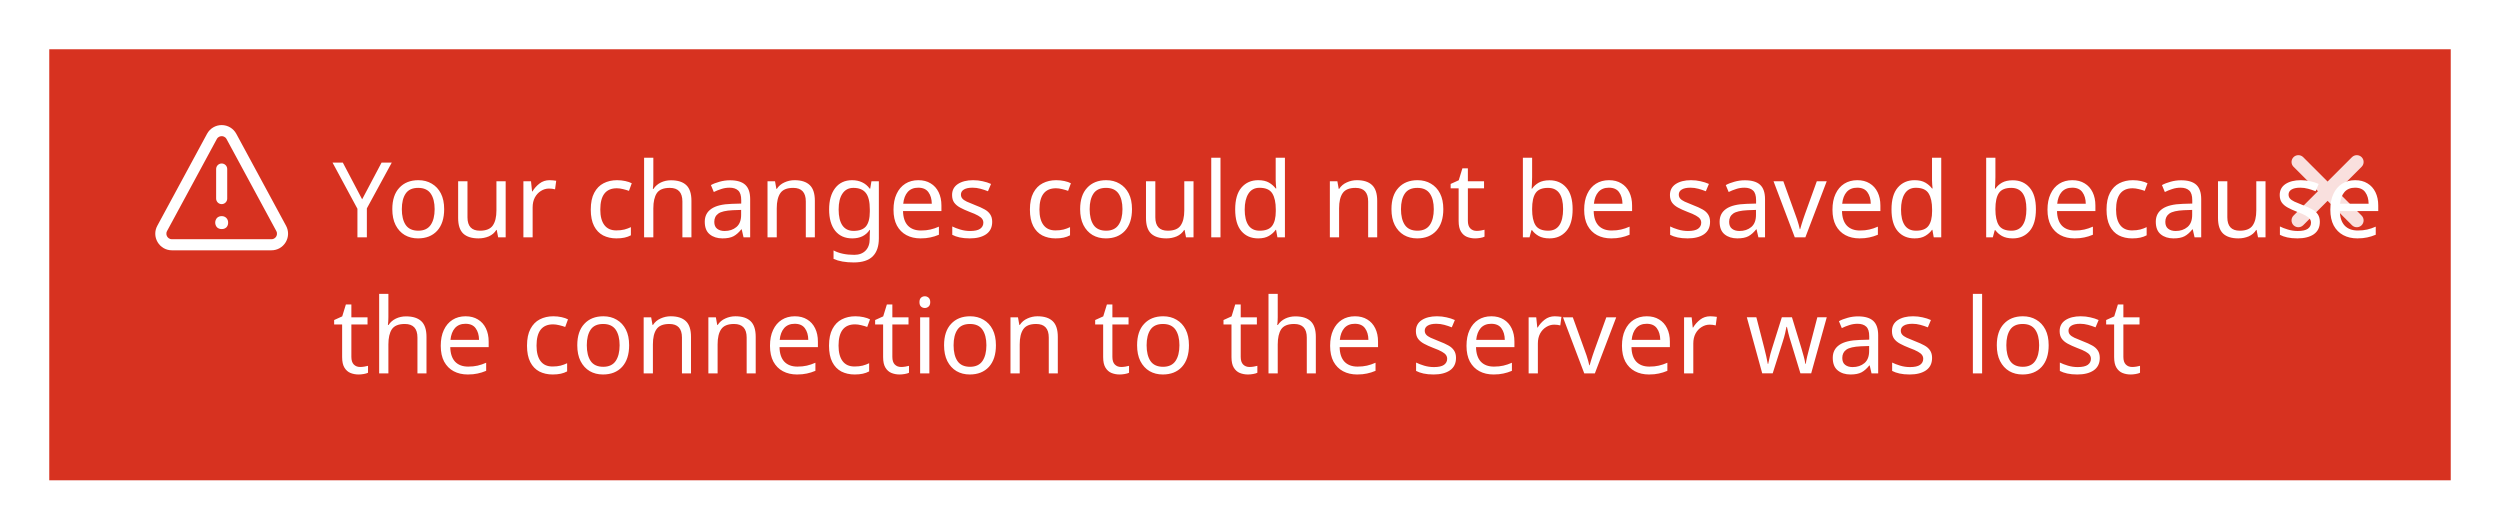
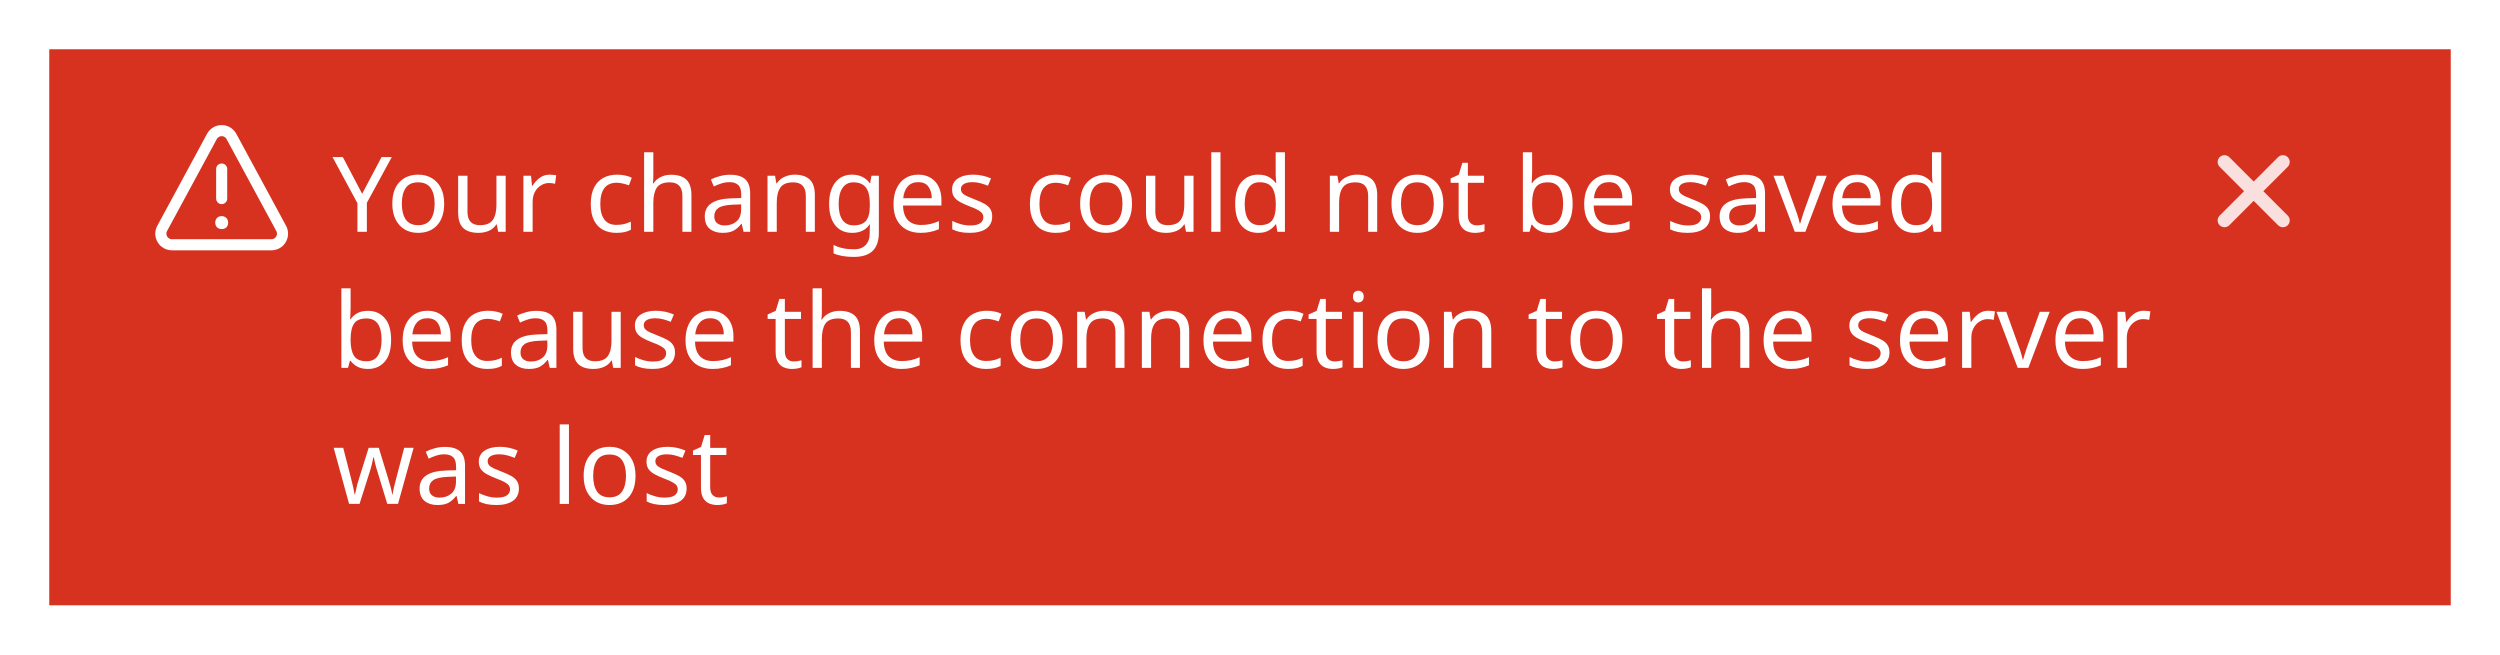
- <svg xmlns="http://www.w3.org/2000/svg" width="406" height="86" viewBox="0 0 406 86">
-   <rect data-part="container" data-tokens="width=banner-width;height=banner-minimum-height;paddingInlineStart=spacing-300;paddingBlockStart=banner-padding-vertical;paddingBlockEnd=banner-padding-vertical;gap=base-gap-extra-large;fill=negative-background-color-default" x="8" y="8" width="390" height="70" rx="0" fill="rgb(215, 50, 32)" />
+ <svg xmlns="http://www.w3.org/2000/svg" width="406" height="106.3" viewBox="0 0 406 106.3">
+   <rect data-part="container" data-tokens="width=banner-width;height=banner-minimum-height;paddingInlineStart=spacing-300;paddingInlineEnd=spacing-200;paddingBlockStart=banner-padding-vertical;paddingBlockEnd=banner-padding-vertical;gap=base-gap-extra-large;fill=negative-background-color-default" x="8" y="8" width="390" height="90.3" rx="0" fill="rgb(215, 50, 32)" />
  <g data-part="icon" data-tokens="color=static-white-text-color;width=workflow-icon-medium;height=workflow-icon-medium">
    <rect x="24" y="19.05" width="24" height="24" fill="none" />
    <g transform="translate(24 19.05) scale(1.2)">
      <path d="m9.999,15.123c-.231.008-.455-.074-.627-.228-.33-.365-.33-.92,0-1.285.169-.158.395-.243.627-.235.236-.009.466.08.633.247.162.168.249.394.241.627.012.235-.07.465-.228.639-.174.165-.408.25-.647.235Z" fill="rgb(255, 255, 255)" />
      <path d="m10,11.75c-.414,0-.75-.336-.75-.75v-4c0-.414.336-.75.75-.75s.75.336.75.75v4c0,.414-.336.75-.75.75Z" fill="rgb(255, 255, 255)" />
      <path d="m16.733,18H3.267c-.8,0-1.523-.41-1.933-1.098s-.427-1.519-.046-2.223L8.021,2.232c.394-.728,1.152-1.18,1.979-1.18s1.585.452,1.979,1.18l6.733,12.447c.381.704.363,1.535-.046,2.223s-1.132,1.098-1.933,1.098ZM10,2.553c-.134,0-.468.038-.66.393L2.607,15.393c-.183.339-.05.632.016.741.065.11.259.366.644.366h13.467c.385,0,.579-.256.644-.366.066-.109.199-.402.016-.741L10.66,2.945c-.192-.354-.525-.393-.66-.393Z" fill="rgb(255, 255, 255)" />
    </g>
  </g>
-   <text data-part="text" data-tokens="color=static-white-text-color;fontSize=font-size-100;fontWeight=regular-font-weight;fontFamily=default-font-family;lineHeight=line-height-100" x="54" y="31.95" font-family="'Adobe Clean Spectrum VF', 'Adobe Clean Spectrum VF', adobe-clean-spectrum-vf, 'Adobe Clean', 'Source Sans 3', sans-serif" font-size="17" font-weight="400" dominant-baseline="central" fill="rgb(255, 255, 255)">Your changes could not be saved because</text>
-   <text data-part="text" data-tokens="color=static-white-text-color;fontSize=font-size-100;fontWeight=regular-font-weight;fontFamily=default-font-family;lineHeight=line-height-100" x="54" y="54.05" font-family="'Adobe Clean Spectrum VF', 'Adobe Clean Spectrum VF', adobe-clean-spectrum-vf, 'Adobe Clean', 'Source Sans 3', sans-serif" font-size="17" font-weight="400" dominant-baseline="central" fill="rgb(255, 255, 255)">the connection to the server was lost</text>
-   <rect data-part="close-button" data-tokens="width=base-height-medium;height=base-height-medium" x="358" y="11.05" width="40" height="40" rx="20" fill="none" />
+   <text data-part="text" data-tokens="color=static-white-text-color;fontSize=font-size-100;fontWeight=regular-font-weight;fontFamily=default-font-family;lineHeight=line-height-100" x="54" y="31.05" font-family="'Adobe Clean Spectrum VF', 'Adobe Clean Spectrum VF', adobe-clean-spectrum-vf, 'Adobe Clean', 'Source Sans 3', sans-serif" font-size="17" font-weight="400" dominant-baseline="central" fill="rgb(255, 255, 255)">Your changes could not be saved</text>
+   <text data-part="text" data-tokens="color=static-white-text-color;fontSize=font-size-100;fontWeight=regular-font-weight;fontFamily=default-font-family;lineHeight=line-height-100" x="54" y="53.15" font-family="'Adobe Clean Spectrum VF', 'Adobe Clean Spectrum VF', adobe-clean-spectrum-vf, 'Adobe Clean', 'Source Sans 3', sans-serif" font-size="17" font-weight="400" dominant-baseline="central" fill="rgb(255, 255, 255)">because the connection to the server</text>
+   <text data-part="text" data-tokens="color=static-white-text-color;fontSize=font-size-100;fontWeight=regular-font-weight;fontFamily=default-font-family;lineHeight=line-height-100" x="54" y="75.25" font-family="'Adobe Clean Spectrum VF', 'Adobe Clean Spectrum VF', adobe-clean-spectrum-vf, 'Adobe Clean', 'Source Sans 3', sans-serif" font-size="17" font-weight="400" dominant-baseline="central" fill="rgb(255, 255, 255)">was lost</text>
+   <rect data-part="close-button" data-tokens="width=base-height-medium;height=base-height-medium" x="346" y="11.05" width="40" height="40" rx="20" fill="none" />
  <g data-part="close-button.icon" data-tokens="color=color-transparent-white-800;width=cross-size-mobile-300;height=cross-size-mobile-300">
-     <rect x="371" y="24.05" width="14" height="14" fill="none" />
-     <g transform="translate(371 24.05) scale(1.166667)">
+     <rect x="359" y="24.05" width="14" height="14" fill="none" />
+     <g transform="translate(359 24.05) scale(1.166667)">
      <path d="m7.342,6l3.396-3.396c.371-.37.371-.972,0-1.343-.371-.369-.972-.37-1.343.001l-3.396,3.396L2.604,1.262c-.371-.371-.972-.37-1.343-.001-.371.371-.371.973,0,1.343l3.396,3.396-3.396,3.396c-.371.37-.371.972,0,1.343.186.185.428.277.671.277s.486-.093.671-.278l3.396-3.396,3.396,3.396c.186.186.428.278.671.278s.486-.093.671-.277c.371-.371.371-.973,0-1.343l-3.396-3.396Z" fill="rgba(255, 255, 255, 0.85)" />
    </g>
  </g>
</svg>
